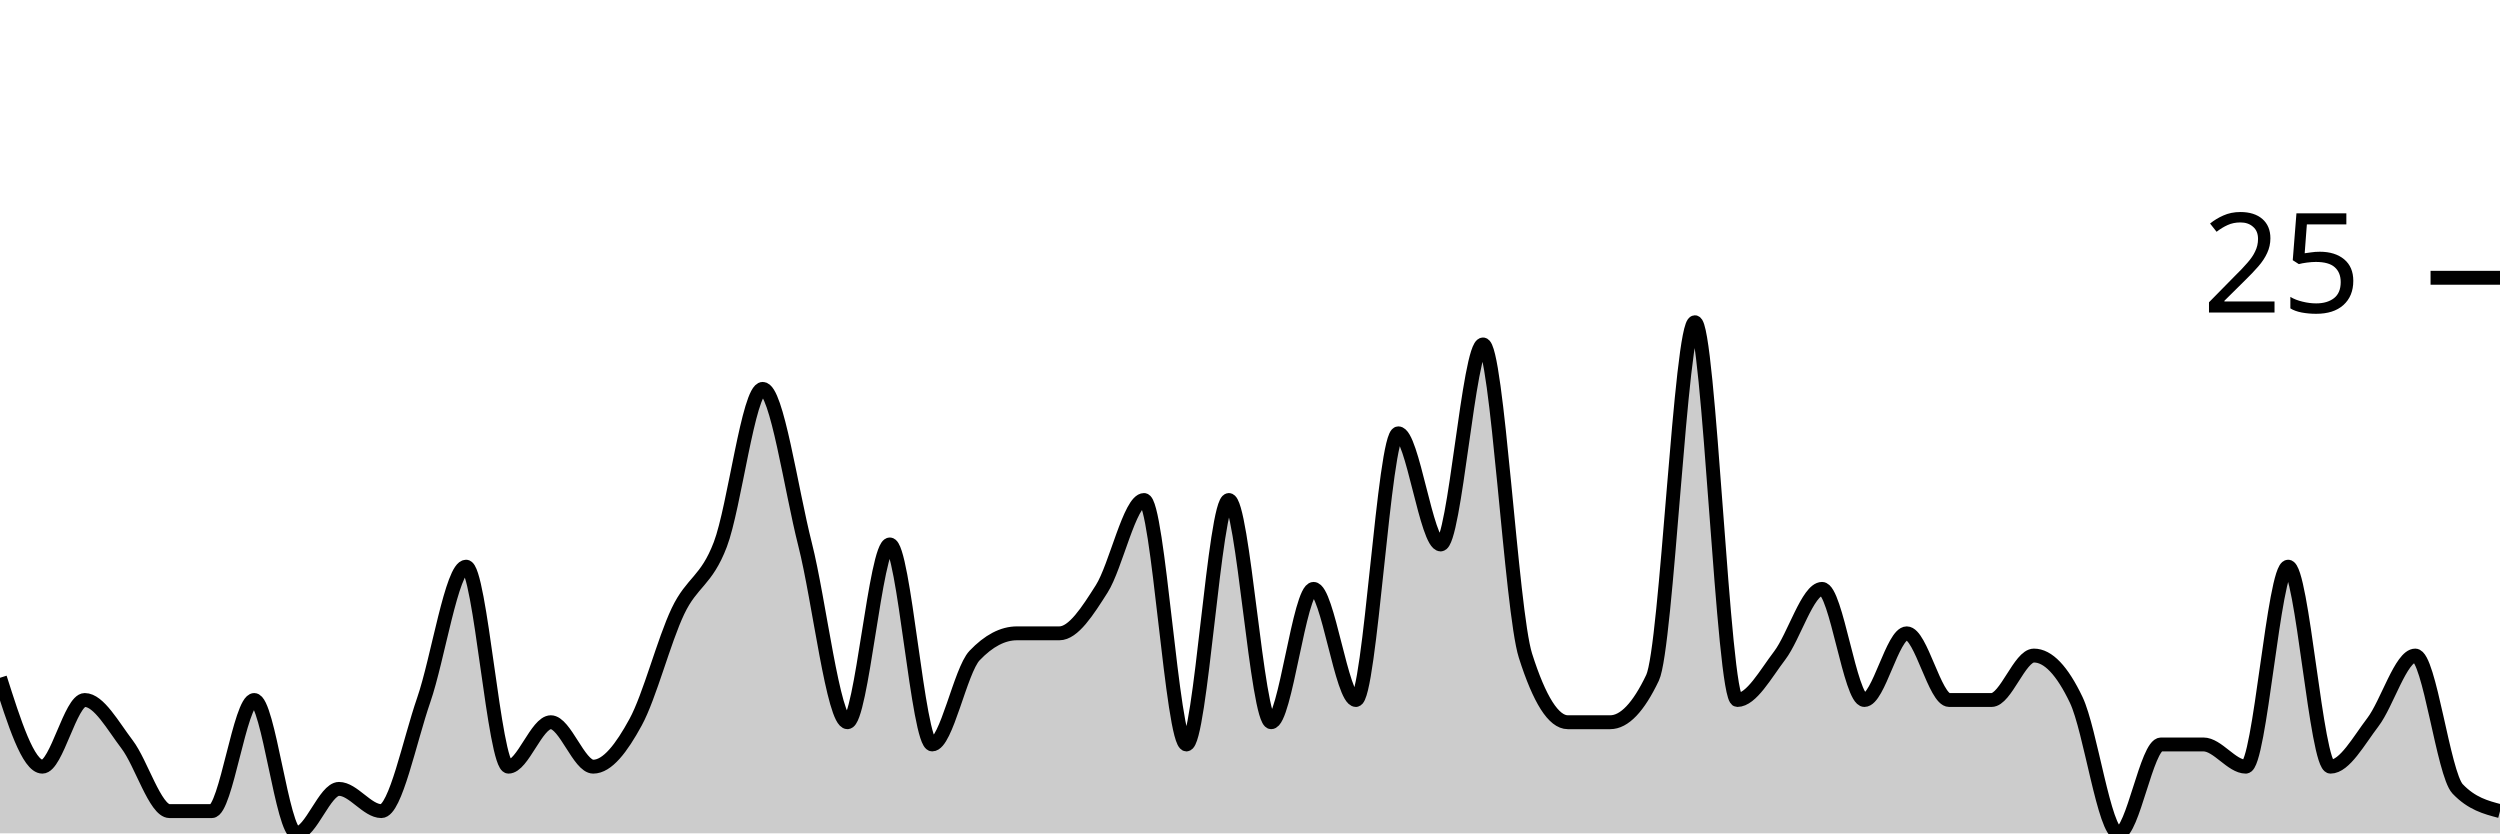
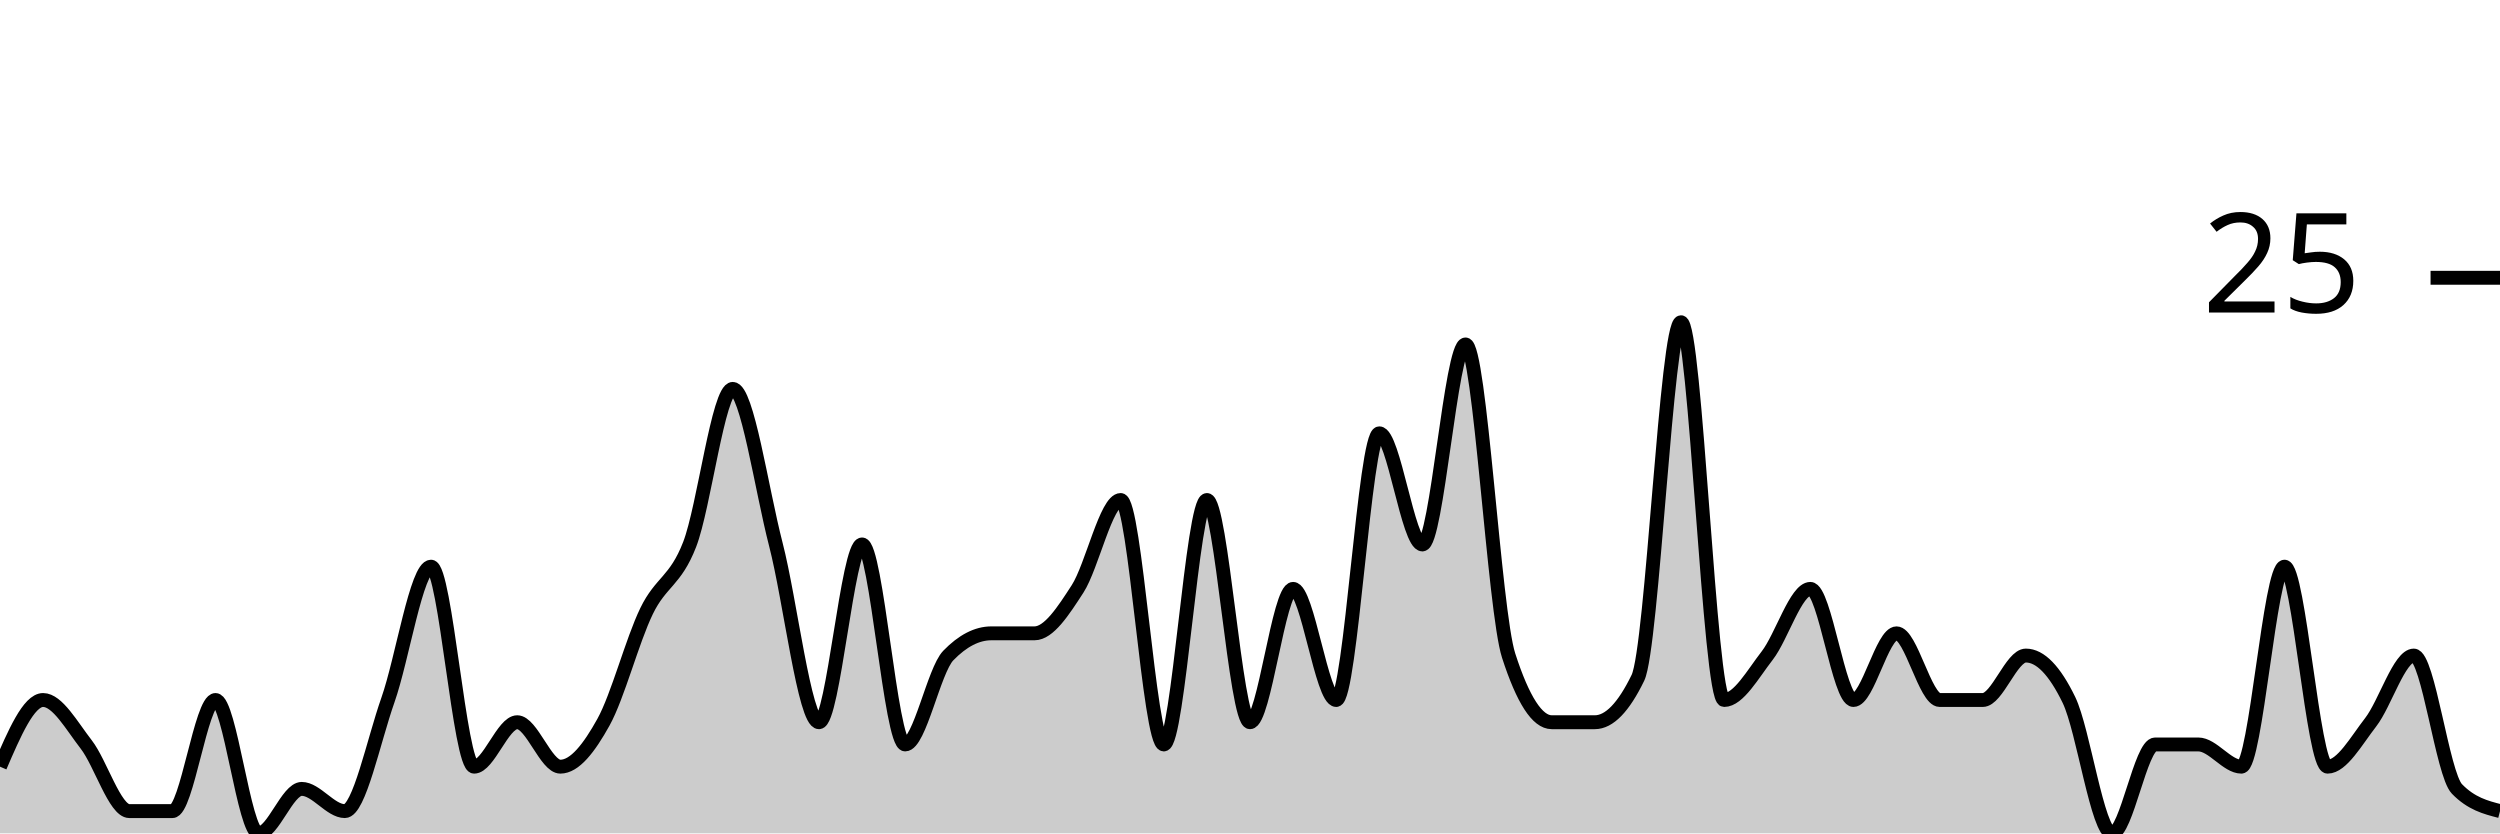
<svg xmlns="http://www.w3.org/2000/svg" viewBox="0 0 180 60">
  <g transform="translate(0,20)">
-     <path class="area" fill="rgba(0, 0, 0, 0.2)" d="M0,28.8C1.017,32,2.034,35.2,3.051,35.2C4.068,35.2,5.085,30.4,6.102,30.4C7.119,30.4,8.136,32.267,9.153,33.6C10.169,34.933,11.186,38.4,12.203,38.4C13.22,38.4,14.237,38.4,15.254,38.4C16.271,38.4,17.288,30.4,18.305,30.4C19.322,30.4,20.339,40,21.356,40C22.373,40,23.39,36.8,24.407,36.8C25.424,36.8,26.441,38.4,27.458,38.4C28.475,38.4,29.492,33.333,30.508,30.4C31.525,27.467,32.542,20.8,33.559,20.8C34.576,20.8,35.593,35.2,36.61,35.2C37.627,35.2,38.644,32,39.661,32C40.678,32,41.695,35.2,42.712,35.2C43.729,35.2,44.746,33.867,45.763,32C46.78,30.133,47.797,26.133,48.814,24C49.831,21.867,50.847,21.867,51.864,19.2C52.881,16.533,53.898,8,54.915,8C55.932,8,56.949,15.2,57.966,19.2C58.983,23.2,60,32,61.017,32C62.034,32,63.051,19.2,64.068,19.2C65.085,19.2,66.102,33.6,67.119,33.6C68.136,33.6,69.153,28.267,70.169,27.2C71.186,26.133,72.203,25.6,73.22,25.6C74.237,25.6,75.254,25.6,76.271,25.6C77.288,25.6,78.305,24,79.322,22.4C80.339,20.8,81.356,16,82.373,16C83.39,16,84.407,33.6,85.424,33.6C86.441,33.6,87.458,16,88.475,16C89.492,16,90.508,32,91.525,32C92.542,32,93.559,22.4,94.576,22.4C95.593,22.4,96.61,30.4,97.627,30.4C98.644,30.4,99.661,11.2,100.678,11.2C101.695,11.2,102.712,19.2,103.729,19.2C104.746,19.2,105.763,4.8,106.78,4.8C107.797,4.8,108.814,24,109.831,27.2C110.847,30.4,111.864,32,112.881,32C113.898,32,114.915,32,115.932,32C116.949,32,117.966,30.933,118.983,28.8C120,26.667,121.017,3.2,122.034,3.2C123.051,3.2,124.068,30.4,125.085,30.4C126.102,30.4,127.119,28.533,128.136,27.2C129.153,25.867,130.169,22.4,131.186,22.4C132.203,22.4,133.22,30.4,134.237,30.4C135.254,30.4,136.271,25.6,137.288,25.6C138.305,25.6,139.322,30.4,140.339,30.4C141.356,30.4,142.373,30.4,143.39,30.4C144.407,30.4,145.424,27.2,146.441,27.2C147.458,27.2,148.475,28.267,149.492,30.4C150.508,32.533,151.525,40,152.542,40C153.559,40,154.576,33.6,155.593,33.6C156.61,33.6,157.627,33.6,158.644,33.6C159.661,33.6,160.678,35.2,161.695,35.2C162.712,35.2,163.729,20.8,164.746,20.8C165.763,20.8,166.78,35.2,167.797,35.2C168.814,35.2,169.831,33.333,170.847,32C171.864,30.667,172.881,27.2,173.898,27.2C174.915,27.2,175.932,35.733,176.949,36.8C177.966,37.867,178.983,38.133,180,38.4L180,40C178.983,40,177.966,40,176.949,40C175.932,40,174.915,40,173.898,40C172.881,40,171.864,40,170.847,40C169.831,40,168.814,40,167.797,40C166.78,40,165.763,40,164.746,40C163.729,40,162.712,40,161.695,40C160.678,40,159.661,40,158.644,40C157.627,40,156.61,40,155.593,40C154.576,40,153.559,40,152.542,40C151.525,40,150.508,40,149.492,40C148.475,40,147.458,40,146.441,40C145.424,40,144.407,40,143.39,40C142.373,40,141.356,40,140.339,40C139.322,40,138.305,40,137.288,40C136.271,40,135.254,40,134.237,40C133.22,40,132.203,40,131.186,40C130.169,40,129.153,40,128.136,40C127.119,40,126.102,40,125.085,40C124.068,40,123.051,40,122.034,40C121.017,40,120,40,118.983,40C117.966,40,116.949,40,115.932,40C114.915,40,113.898,40,112.881,40C111.864,40,110.847,40,109.831,40C108.814,40,107.797,40,106.78,40C105.763,40,104.746,40,103.729,40C102.712,40,101.695,40,100.678,40C99.661,40,98.644,40,97.627,40C96.61,40,95.593,40,94.576,40C93.559,40,92.542,40,91.525,40C90.508,40,89.492,40,88.475,40C87.458,40,86.441,40,85.424,40C84.407,40,83.39,40,82.373,40C81.356,40,80.339,40,79.322,40C78.305,40,77.288,40,76.271,40C75.254,40,74.237,40,73.22,40C72.203,40,71.186,40,70.169,40C69.153,40,68.136,40,67.119,40C66.102,40,65.085,40,64.068,40C63.051,40,62.034,40,61.017,40C60,40,58.983,40,57.966,40C56.949,40,55.932,40,54.915,40C53.898,40,52.881,40,51.864,40C50.847,40,49.831,40,48.814,40C47.797,40,46.78,40,45.763,40C44.746,40,43.729,40,42.712,40C41.695,40,40.678,40,39.661,40C38.644,40,37.627,40,36.61,40C35.593,40,34.576,40,33.559,40C32.542,40,31.525,40,30.508,40C29.492,40,28.475,40,27.458,40C26.441,40,25.424,40,24.407,40C23.39,40,22.373,40,21.356,40C20.339,40,19.322,40,18.305,40C17.288,40,16.271,40,15.254,40C14.237,40,13.22,40,12.203,40C11.186,40,10.169,40,9.153,40C8.136,40,7.119,40,6.102,40C5.085,40,4.068,40,3.051,40C2.034,40,1.017,40,0,40Z" />
-     <path class="line" stroke="black" fill="none" d="M0,28.8C1.017,32,2.034,35.2,3.051,35.2C4.068,35.2,5.085,30.4,6.102,30.4C7.119,30.4,8.136,32.267,9.153,33.6C10.169,34.933,11.186,38.4,12.203,38.4C13.22,38.4,14.237,38.4,15.254,38.4C16.271,38.4,17.288,30.4,18.305,30.4C19.322,30.4,20.339,40,21.356,40C22.373,40,23.39,36.8,24.407,36.8C25.424,36.8,26.441,38.4,27.458,38.4C28.475,38.4,29.492,33.333,30.508,30.4C31.525,27.467,32.542,20.8,33.559,20.8C34.576,20.8,35.593,35.2,36.61,35.2C37.627,35.2,38.644,32,39.661,32C40.678,32,41.695,35.2,42.712,35.2C43.729,35.2,44.746,33.867,45.763,32C46.78,30.133,47.797,26.133,48.814,24C49.831,21.867,50.847,21.867,51.864,19.2C52.881,16.533,53.898,8,54.915,8C55.932,8,56.949,15.2,57.966,19.2C58.983,23.2,60,32,61.017,32C62.034,32,63.051,19.2,64.068,19.2C65.085,19.2,66.102,33.6,67.119,33.6C68.136,33.6,69.153,28.267,70.169,27.2C71.186,26.133,72.203,25.6,73.22,25.6C74.237,25.6,75.254,25.6,76.271,25.6C77.288,25.6,78.305,24,79.322,22.4C80.339,20.8,81.356,16,82.373,16C83.39,16,84.407,33.6,85.424,33.6C86.441,33.6,87.458,16,88.475,16C89.492,16,90.508,32,91.525,32C92.542,32,93.559,22.4,94.576,22.4C95.593,22.4,96.61,30.4,97.627,30.4C98.644,30.4,99.661,11.2,100.678,11.2C101.695,11.2,102.712,19.2,103.729,19.2C104.746,19.2,105.763,4.8,106.78,4.8C107.797,4.8,108.814,24,109.831,27.2C110.847,30.4,111.864,32,112.881,32C113.898,32,114.915,32,115.932,32C116.949,32,117.966,30.933,118.983,28.8C120,26.667,121.017,3.2,122.034,3.2C123.051,3.2,124.068,30.4,125.085,30.4C126.102,30.4,127.119,28.533,128.136,27.2C129.153,25.867,130.169,22.4,131.186,22.4C132.203,22.4,133.22,30.4,134.237,30.4C135.254,30.4,136.271,25.6,137.288,25.6C138.305,25.6,139.322,30.4,140.339,30.4C141.356,30.4,142.373,30.4,143.39,30.4C144.407,30.4,145.424,27.2,146.441,27.2C147.458,27.2,148.475,28.267,149.492,30.4C150.508,32.533,151.525,40,152.542,40C153.559,40,154.576,33.6,155.593,33.6C156.61,33.6,157.627,33.6,158.644,33.6C159.661,33.6,160.678,35.2,161.695,35.2C162.712,35.2,163.729,20.8,164.746,20.8C165.763,20.8,166.78,35.2,167.797,35.2C168.814,35.2,169.831,33.333,170.847,32C171.864,30.667,172.881,27.2,173.898,27.2C174.915,27.2,175.932,35.733,176.949,36.8C177.966,37.867,178.983,38.133,180,38.4" />
+     <path class="area" fill="rgba(0, 0, 0, 0.2)" d="M0,35.2C1.034,32.8,2.069,30.4,3.103,30.4C4.138,30.4,5.172,32.267,6.207,33.6C7.241,34.933,8.276,38.4,9.31,38.4C10.345,38.4,11.379,38.4,12.414,38.4C13.448,38.4,14.483,30.4,15.517,30.4C16.552,30.4,17.586,40,18.621,40C19.655,40,20.69,36.8,21.724,36.8C22.759,36.8,23.793,38.4,24.828,38.4C25.862,38.4,26.897,33.333,27.931,30.4C28.966,27.467,30,20.8,31.034,20.8C32.069,20.8,33.103,35.2,34.138,35.2C35.172,35.2,36.207,32,37.241,32C38.276,32,39.31,35.2,40.345,35.2C41.379,35.2,42.414,33.867,43.448,32C44.483,30.133,45.517,26.133,46.552,24C47.586,21.867,48.621,21.867,49.655,19.2C50.69,16.533,51.724,8,52.759,8C53.793,8,54.828,15.2,55.862,19.2C56.897,23.2,57.931,32,58.966,32C60,32,61.034,19.2,62.069,19.2C63.103,19.2,64.138,33.6,65.172,33.6C66.207,33.6,67.241,28.267,68.276,27.2C69.31,26.133,70.345,25.6,71.379,25.6C72.414,25.6,73.448,25.6,74.483,25.6C75.517,25.6,76.552,24,77.586,22.4C78.621,20.8,79.655,16,80.69,16C81.724,16,82.759,33.6,83.793,33.6C84.828,33.6,85.862,16,86.897,16C87.931,16,88.966,32,90,32C91.034,32,92.069,22.4,93.103,22.4C94.138,22.4,95.172,30.4,96.207,30.4C97.241,30.4,98.276,11.2,99.31,11.2C100.345,11.2,101.379,19.2,102.414,19.2C103.448,19.2,104.483,4.8,105.517,4.8C106.552,4.8,107.586,24,108.621,27.2C109.655,30.4,110.69,32,111.724,32C112.759,32,113.793,32,114.828,32C115.862,32,116.897,30.933,117.931,28.8C118.966,26.667,120,3.2,121.034,3.2C122.069,3.2,123.103,30.4,124.138,30.4C125.172,30.4,126.207,28.533,127.241,27.2C128.276,25.867,129.31,22.4,130.345,22.4C131.379,22.4,132.414,30.4,133.448,30.4C134.483,30.4,135.517,25.6,136.552,25.6C137.586,25.6,138.621,30.4,139.655,30.4C140.69,30.4,141.724,30.4,142.759,30.4C143.793,30.4,144.828,27.2,145.862,27.2C146.897,27.2,147.931,28.267,148.966,30.4C150,32.533,151.034,40,152.069,40C153.103,40,154.138,33.6,155.172,33.6C156.207,33.6,157.241,33.6,158.276,33.6C159.31,33.6,160.345,35.2,161.379,35.2C162.414,35.2,163.448,20.8,164.483,20.8C165.517,20.8,166.552,35.2,167.586,35.2C168.621,35.2,169.655,33.333,170.69,32C171.724,30.667,172.759,27.2,173.793,27.2C174.828,27.2,175.862,35.733,176.897,36.8C177.931,37.867,178.966,38.133,180,38.4L180,40C178.966,40,177.931,40,176.897,40C175.862,40,174.828,40,173.793,40C172.759,40,171.724,40,170.69,40C169.655,40,168.621,40,167.586,40C166.552,40,165.517,40,164.483,40C163.448,40,162.414,40,161.379,40C160.345,40,159.31,40,158.276,40C157.241,40,156.207,40,155.172,40C154.138,40,153.103,40,152.069,40C151.034,40,150,40,148.966,40C147.931,40,146.897,40,145.862,40C144.828,40,143.793,40,142.759,40C141.724,40,140.69,40,139.655,40C138.621,40,137.586,40,136.552,40C135.517,40,134.483,40,133.448,40C132.414,40,131.379,40,130.345,40C129.31,40,128.276,40,127.241,40C126.207,40,125.172,40,124.138,40C123.103,40,122.069,40,121.034,40C120,40,118.966,40,117.931,40C116.897,40,115.862,40,114.828,40C113.793,40,112.759,40,111.724,40C110.69,40,109.655,40,108.621,40C107.586,40,106.552,40,105.517,40C104.483,40,103.448,40,102.414,40C101.379,40,100.345,40,99.31,40C98.276,40,97.241,40,96.207,40C95.172,40,94.138,40,93.103,40C92.069,40,91.034,40,90,40C88.966,40,87.931,40,86.897,40C85.862,40,84.828,40,83.793,40C82.759,40,81.724,40,80.69,40C79.655,40,78.621,40,77.586,40C76.552,40,75.517,40,74.483,40C73.448,40,72.414,40,71.379,40C70.345,40,69.31,40,68.276,40C67.241,40,66.207,40,65.172,40C64.138,40,63.103,40,62.069,40C61.034,40,60,40,58.966,40C57.931,40,56.897,40,55.862,40C54.828,40,53.793,40,52.759,40C51.724,40,50.69,40,49.655,40C48.621,40,47.586,40,46.552,40C45.517,40,44.483,40,43.448,40C42.414,40,41.379,40,40.345,40C39.31,40,38.276,40,37.241,40C36.207,40,35.172,40,34.138,40C33.103,40,32.069,40,31.034,40C30,40,28.966,40,27.931,40C26.897,40,25.862,40,24.828,40C23.793,40,22.759,40,21.724,40C20.69,40,19.655,40,18.621,40C17.586,40,16.552,40,15.517,40C14.483,40,13.448,40,12.414,40C11.379,40,10.345,40,9.31,40C8.276,40,7.241,40,6.207,40C5.172,40,4.138,40,3.103,40C2.069,40,1.034,40,0,40Z" />
+     <path class="line" stroke="black" fill="none" d="M0,35.2C1.034,32.8,2.069,30.4,3.103,30.4C4.138,30.4,5.172,32.267,6.207,33.6C7.241,34.933,8.276,38.4,9.31,38.4C10.345,38.4,11.379,38.4,12.414,38.4C13.448,38.4,14.483,30.4,15.517,30.4C16.552,30.4,17.586,40,18.621,40C19.655,40,20.69,36.8,21.724,36.8C22.759,36.8,23.793,38.4,24.828,38.4C25.862,38.4,26.897,33.333,27.931,30.4C28.966,27.467,30,20.8,31.034,20.8C32.069,20.8,33.103,35.2,34.138,35.2C35.172,35.2,36.207,32,37.241,32C38.276,32,39.31,35.2,40.345,35.2C41.379,35.2,42.414,33.867,43.448,32C44.483,30.133,45.517,26.133,46.552,24C47.586,21.867,48.621,21.867,49.655,19.2C50.69,16.533,51.724,8,52.759,8C53.793,8,54.828,15.2,55.862,19.2C56.897,23.2,57.931,32,58.966,32C60,32,61.034,19.2,62.069,19.2C63.103,19.2,64.138,33.6,65.172,33.6C66.207,33.6,67.241,28.267,68.276,27.2C69.31,26.133,70.345,25.6,71.379,25.6C72.414,25.6,73.448,25.6,74.483,25.6C75.517,25.6,76.552,24,77.586,22.4C78.621,20.8,79.655,16,80.69,16C81.724,16,82.759,33.6,83.793,33.6C84.828,33.6,85.862,16,86.897,16C87.931,16,88.966,32,90,32C91.034,32,92.069,22.4,93.103,22.4C94.138,22.4,95.172,30.4,96.207,30.4C97.241,30.4,98.276,11.2,99.31,11.2C100.345,11.2,101.379,19.2,102.414,19.2C103.448,19.2,104.483,4.8,105.517,4.8C106.552,4.8,107.586,24,108.621,27.2C109.655,30.4,110.69,32,111.724,32C112.759,32,113.793,32,114.828,32C115.862,32,116.897,30.933,117.931,28.8C118.966,26.667,120,3.2,121.034,3.2C122.069,3.2,123.103,30.4,124.138,30.4C125.172,30.4,126.207,28.533,127.241,27.2C128.276,25.867,129.31,22.4,130.345,22.4C131.379,22.4,132.414,30.4,133.448,30.4C134.483,30.4,135.517,25.6,136.552,25.6C137.586,25.6,138.621,30.4,139.655,30.4C140.69,30.4,141.724,30.4,142.759,30.4C143.793,30.4,144.828,27.2,145.862,27.2C146.897,27.2,147.931,28.267,148.966,30.4C150,32.533,151.034,40,152.069,40C153.103,40,154.138,33.6,155.172,33.6C156.207,33.6,157.241,33.6,158.276,33.6C159.31,33.6,160.345,35.2,161.379,35.2C162.414,35.2,163.448,20.8,164.483,20.8C165.517,20.8,166.552,35.2,167.586,35.2C168.621,35.2,169.655,33.333,170.69,32C171.724,30.667,172.759,27.2,173.793,27.2C174.828,27.2,175.862,35.733,176.897,36.8C177.931,37.867,178.966,38.133,180,38.4" />
    <path class="axis-ceiling" stroke-width="1" stroke="black" fill="none" d="M175,0L180,0" />
    <text class="axis-ceiling-label" font-family="sans-serif" text-anchor="end" font-size="10px" x="170" y="2.5">25</text>
  </g>
</svg>
